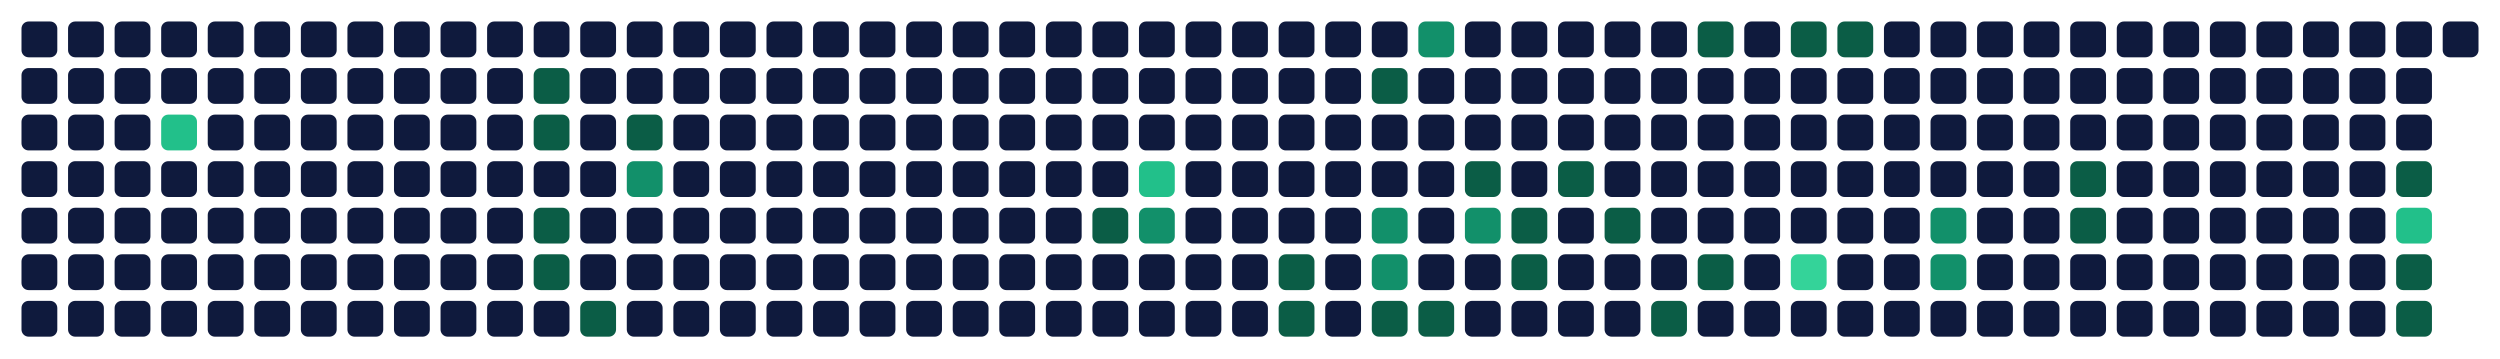
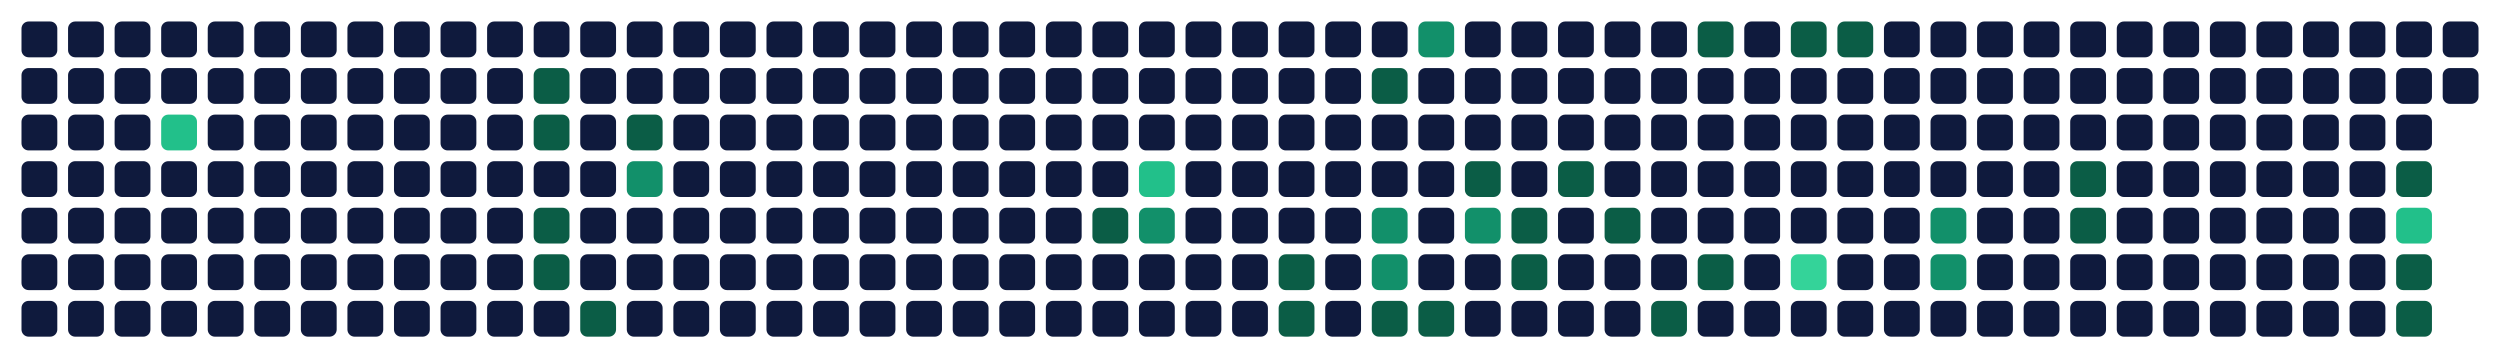
<svg xmlns="http://www.w3.org/2000/svg" viewBox="0 0 698 100" width="698" height="100" role="img" aria-labelledby="t d">
  <rect x="6" y="6" width="10" height="10" rx="2" fill="#0f1a3d" data-date="2025-11-09" data-count="0" data-level="0" />
  <rect x="6" y="19" width="10" height="10" rx="2" fill="#0f1a3d" data-date="2025-11-10" data-count="0" data-level="0" />
  <rect x="6" y="32" width="10" height="10" rx="2" fill="#0f1a3d" data-date="2025-11-11" data-count="0" data-level="0" />
  <rect x="6" y="45" width="10" height="10" rx="2" fill="#0f1a3d" data-date="2025-11-12" data-count="0" data-level="0" />
  <rect x="6" y="58" width="10" height="10" rx="2" fill="#0f1a3d" data-date="2025-11-13" data-count="0" data-level="0" />
  <rect x="6" y="71" width="10" height="10" rx="2" fill="#0f1a3d" data-date="2025-11-14" data-count="0" data-level="0" />
  <rect x="6" y="84" width="10" height="10" rx="2" fill="#0f1a3d" data-date="2025-11-15" data-count="0" data-level="0" />
  <rect x="19" y="6" width="10" height="10" rx="2" fill="#0f1a3d" data-date="2025-11-16" data-count="0" data-level="0" />
  <rect x="19" y="19" width="10" height="10" rx="2" fill="#0f1a3d" data-date="2025-11-17" data-count="0" data-level="0" />
  <rect x="19" y="32" width="10" height="10" rx="2" fill="#0f1a3d" data-date="2025-11-18" data-count="0" data-level="0" />
  <rect x="19" y="45" width="10" height="10" rx="2" fill="#0f1a3d" data-date="2025-11-19" data-count="0" data-level="0" />
  <rect x="19" y="58" width="10" height="10" rx="2" fill="#0f1a3d" data-date="2025-11-20" data-count="0" data-level="0" />
  <rect x="19" y="71" width="10" height="10" rx="2" fill="#0f1a3d" data-date="2025-11-21" data-count="0" data-level="0" />
  <rect x="19" y="84" width="10" height="10" rx="2" fill="#0f1a3d" data-date="2025-11-22" data-count="0" data-level="0" />
  <rect x="32" y="6" width="10" height="10" rx="2" fill="#0f1a3d" data-date="2025-11-23" data-count="0" data-level="0" />
  <rect x="32" y="19" width="10" height="10" rx="2" fill="#0f1a3d" data-date="2025-11-24" data-count="0" data-level="0" />
  <rect x="32" y="32" width="10" height="10" rx="2" fill="#0f1a3d" data-date="2025-11-25" data-count="0" data-level="0" />
  <rect x="32" y="45" width="10" height="10" rx="2" fill="#0f1a3d" data-date="2025-11-26" data-count="0" data-level="0" />
  <rect x="32" y="58" width="10" height="10" rx="2" fill="#0f1a3d" data-date="2025-11-27" data-count="0" data-level="0" />
  <rect x="32" y="71" width="10" height="10" rx="2" fill="#0f1a3d" data-date="2025-11-28" data-count="0" data-level="0" />
  <rect x="32" y="84" width="10" height="10" rx="2" fill="#0f1a3d" data-date="2025-11-29" data-count="0" data-level="0" />
  <rect x="45" y="6" width="10" height="10" rx="2" fill="#0f1a3d" data-date="2025-11-30" data-count="0" data-level="0" />
  <rect x="45" y="19" width="10" height="10" rx="2" fill="#0f1a3d" data-date="2025-12-01" data-count="0" data-level="0" />
  <rect x="45" y="32" width="10" height="10" rx="2" fill="#22c08a" data-date="2025-12-02" data-count="6" data-level="3" />
  <rect x="45" y="45" width="10" height="10" rx="2" fill="#0f1a3d" data-date="2025-12-03" data-count="0" data-level="0" />
  <rect x="45" y="58" width="10" height="10" rx="2" fill="#0f1a3d" data-date="2025-12-04" data-count="0" data-level="0" />
  <rect x="45" y="71" width="10" height="10" rx="2" fill="#0f1a3d" data-date="2025-12-05" data-count="0" data-level="0" />
  <rect x="45" y="84" width="10" height="10" rx="2" fill="#0f1a3d" data-date="2025-12-06" data-count="0" data-level="0" />
  <rect x="58" y="6" width="10" height="10" rx="2" fill="#0f1a3d" data-date="2025-12-07" data-count="0" data-level="0" />
  <rect x="58" y="19" width="10" height="10" rx="2" fill="#0f1a3d" data-date="2025-12-08" data-count="0" data-level="0" />
  <rect x="58" y="32" width="10" height="10" rx="2" fill="#0f1a3d" data-date="2025-12-09" data-count="0" data-level="0" />
  <rect x="58" y="45" width="10" height="10" rx="2" fill="#0f1a3d" data-date="2025-12-10" data-count="0" data-level="0" />
  <rect x="58" y="58" width="10" height="10" rx="2" fill="#0f1a3d" data-date="2025-12-11" data-count="0" data-level="0" />
  <rect x="58" y="71" width="10" height="10" rx="2" fill="#0f1a3d" data-date="2025-12-12" data-count="0" data-level="0" />
  <rect x="58" y="84" width="10" height="10" rx="2" fill="#0f1a3d" data-date="2025-12-13" data-count="0" data-level="0" />
  <rect x="71" y="6" width="10" height="10" rx="2" fill="#0f1a3d" data-date="2025-12-14" data-count="0" data-level="0" />
  <rect x="71" y="19" width="10" height="10" rx="2" fill="#0f1a3d" data-date="2025-12-15" data-count="0" data-level="0" />
  <rect x="71" y="32" width="10" height="10" rx="2" fill="#0f1a3d" data-date="2025-12-16" data-count="0" data-level="0" />
  <rect x="71" y="45" width="10" height="10" rx="2" fill="#0f1a3d" data-date="2025-12-17" data-count="0" data-level="0" />
  <rect x="71" y="58" width="10" height="10" rx="2" fill="#0f1a3d" data-date="2025-12-18" data-count="0" data-level="0" />
  <rect x="71" y="71" width="10" height="10" rx="2" fill="#0f1a3d" data-date="2025-12-19" data-count="0" data-level="0" />
  <rect x="71" y="84" width="10" height="10" rx="2" fill="#0f1a3d" data-date="2025-12-20" data-count="0" data-level="0" />
  <rect x="84" y="6" width="10" height="10" rx="2" fill="#0f1a3d" data-date="2025-12-21" data-count="0" data-level="0" />
  <rect x="84" y="19" width="10" height="10" rx="2" fill="#0f1a3d" data-date="2025-12-22" data-count="0" data-level="0" />
  <rect x="84" y="32" width="10" height="10" rx="2" fill="#0f1a3d" data-date="2025-12-23" data-count="0" data-level="0" />
  <rect x="84" y="45" width="10" height="10" rx="2" fill="#0f1a3d" data-date="2025-12-24" data-count="0" data-level="0" />
  <rect x="84" y="58" width="10" height="10" rx="2" fill="#0f1a3d" data-date="2025-12-25" data-count="0" data-level="0" />
  <rect x="84" y="71" width="10" height="10" rx="2" fill="#0f1a3d" data-date="2025-12-26" data-count="0" data-level="0" />
  <rect x="84" y="84" width="10" height="10" rx="2" fill="#0f1a3d" data-date="2025-12-27" data-count="0" data-level="0" />
  <rect x="97" y="6" width="10" height="10" rx="2" fill="#0f1a3d" data-date="2025-12-28" data-count="0" data-level="0" />
  <rect x="97" y="19" width="10" height="10" rx="2" fill="#0f1a3d" data-date="2025-12-29" data-count="0" data-level="0" />
  <rect x="97" y="32" width="10" height="10" rx="2" fill="#0f1a3d" data-date="2025-12-30" data-count="0" data-level="0" />
  <rect x="97" y="45" width="10" height="10" rx="2" fill="#0f1a3d" data-date="2025-12-31" data-count="0" data-level="0" />
  <rect x="97" y="58" width="10" height="10" rx="2" fill="#0f1a3d" data-date="2026-01-01" data-count="0" data-level="0" />
  <rect x="97" y="71" width="10" height="10" rx="2" fill="#0f1a3d" data-date="2026-01-02" data-count="0" data-level="0" />
  <rect x="97" y="84" width="10" height="10" rx="2" fill="#0f1a3d" data-date="2026-01-03" data-count="0" data-level="0" />
  <rect x="110" y="6" width="10" height="10" rx="2" fill="#0f1a3d" data-date="2026-01-04" data-count="0" data-level="0" />
  <rect x="110" y="19" width="10" height="10" rx="2" fill="#0f1a3d" data-date="2026-01-05" data-count="0" data-level="0" />
  <rect x="110" y="32" width="10" height="10" rx="2" fill="#0f1a3d" data-date="2026-01-06" data-count="0" data-level="0" />
  <rect x="110" y="45" width="10" height="10" rx="2" fill="#0f1a3d" data-date="2026-01-07" data-count="0" data-level="0" />
  <rect x="110" y="58" width="10" height="10" rx="2" fill="#0f1a3d" data-date="2026-01-08" data-count="0" data-level="0" />
  <rect x="110" y="71" width="10" height="10" rx="2" fill="#0f1a3d" data-date="2026-01-09" data-count="0" data-level="0" />
  <rect x="110" y="84" width="10" height="10" rx="2" fill="#0f1a3d" data-date="2026-01-10" data-count="0" data-level="0" />
  <rect x="123" y="6" width="10" height="10" rx="2" fill="#0f1a3d" data-date="2026-01-11" data-count="0" data-level="0" />
  <rect x="123" y="19" width="10" height="10" rx="2" fill="#0f1a3d" data-date="2026-01-12" data-count="0" data-level="0" />
  <rect x="123" y="32" width="10" height="10" rx="2" fill="#0f1a3d" data-date="2026-01-13" data-count="0" data-level="0" />
  <rect x="123" y="45" width="10" height="10" rx="2" fill="#0f1a3d" data-date="2026-01-14" data-count="0" data-level="0" />
  <rect x="123" y="58" width="10" height="10" rx="2" fill="#0f1a3d" data-date="2026-01-15" data-count="0" data-level="0" />
  <rect x="123" y="71" width="10" height="10" rx="2" fill="#0f1a3d" data-date="2026-01-16" data-count="0" data-level="0" />
  <rect x="123" y="84" width="10" height="10" rx="2" fill="#0f1a3d" data-date="2026-01-17" data-count="0" data-level="0" />
  <rect x="136" y="6" width="10" height="10" rx="2" fill="#0f1a3d" data-date="2026-01-18" data-count="0" data-level="0" />
  <rect x="136" y="19" width="10" height="10" rx="2" fill="#0f1a3d" data-date="2026-01-19" data-count="0" data-level="0" />
  <rect x="136" y="32" width="10" height="10" rx="2" fill="#0f1a3d" data-date="2026-01-20" data-count="0" data-level="0" />
  <rect x="136" y="45" width="10" height="10" rx="2" fill="#0f1a3d" data-date="2026-01-21" data-count="0" data-level="0" />
  <rect x="136" y="58" width="10" height="10" rx="2" fill="#0f1a3d" data-date="2026-01-22" data-count="0" data-level="0" />
  <rect x="136" y="71" width="10" height="10" rx="2" fill="#0f1a3d" data-date="2026-01-23" data-count="0" data-level="0" />
  <rect x="136" y="84" width="10" height="10" rx="2" fill="#0f1a3d" data-date="2026-01-24" data-count="0" data-level="0" />
  <rect x="149" y="6" width="10" height="10" rx="2" fill="#0f1a3d" data-date="2026-01-25" data-count="0" data-level="0" />
  <rect x="149" y="19" width="10" height="10" rx="2" fill="#0b5d46" data-date="2026-01-26" data-count="1" data-level="1" />
  <rect x="149" y="32" width="10" height="10" rx="2" fill="#0b5d46" data-date="2026-01-27" data-count="1" data-level="1" />
  <rect x="149" y="45" width="10" height="10" rx="2" fill="#0f1a3d" data-date="2026-01-28" data-count="0" data-level="0" />
  <rect x="149" y="58" width="10" height="10" rx="2" fill="#0b5d46" data-date="2026-01-29" data-count="1" data-level="1" />
  <rect x="149" y="71" width="10" height="10" rx="2" fill="#0b5d46" data-date="2026-01-30" data-count="1" data-level="1" />
  <rect x="149" y="84" width="10" height="10" rx="2" fill="#0f1a3d" data-date="2026-01-31" data-count="0" data-level="0" />
  <rect x="162" y="6" width="10" height="10" rx="2" fill="#0f1a3d" data-date="2026-02-01" data-count="0" data-level="0" />
  <rect x="162" y="19" width="10" height="10" rx="2" fill="#0f1a3d" data-date="2026-02-02" data-count="0" data-level="0" />
  <rect x="162" y="32" width="10" height="10" rx="2" fill="#0f1a3d" data-date="2026-02-03" data-count="0" data-level="0" />
  <rect x="162" y="45" width="10" height="10" rx="2" fill="#0f1a3d" data-date="2026-02-04" data-count="0" data-level="0" />
  <rect x="162" y="58" width="10" height="10" rx="2" fill="#0f1a3d" data-date="2026-02-05" data-count="0" data-level="0" />
  <rect x="162" y="71" width="10" height="10" rx="2" fill="#0f1a3d" data-date="2026-02-06" data-count="0" data-level="0" />
  <rect x="162" y="84" width="10" height="10" rx="2" fill="#0b5d46" data-date="2026-02-07" data-count="1" data-level="1" />
  <rect x="175" y="6" width="10" height="10" rx="2" fill="#0f1a3d" data-date="2026-02-08" data-count="0" data-level="0" />
  <rect x="175" y="19" width="10" height="10" rx="2" fill="#0f1a3d" data-date="2026-02-09" data-count="0" data-level="0" />
  <rect x="175" y="32" width="10" height="10" rx="2" fill="#0b5d46" data-date="2026-02-10" data-count="1" data-level="1" />
  <rect x="175" y="45" width="10" height="10" rx="2" fill="#12906a" data-date="2026-02-11" data-count="3" data-level="2" />
  <rect x="175" y="58" width="10" height="10" rx="2" fill="#0f1a3d" data-date="2026-02-12" data-count="0" data-level="0" />
  <rect x="175" y="71" width="10" height="10" rx="2" fill="#0f1a3d" data-date="2026-02-13" data-count="0" data-level="0" />
  <rect x="175" y="84" width="10" height="10" rx="2" fill="#0f1a3d" data-date="2026-02-14" data-count="0" data-level="0" />
  <rect x="188" y="6" width="10" height="10" rx="2" fill="#0f1a3d" data-date="2026-02-15" data-count="0" data-level="0" />
  <rect x="188" y="19" width="10" height="10" rx="2" fill="#0f1a3d" data-date="2026-02-16" data-count="0" data-level="0" />
  <rect x="188" y="32" width="10" height="10" rx="2" fill="#0f1a3d" data-date="2026-02-17" data-count="0" data-level="0" />
  <rect x="188" y="45" width="10" height="10" rx="2" fill="#0f1a3d" data-date="2026-02-18" data-count="0" data-level="0" />
  <rect x="188" y="58" width="10" height="10" rx="2" fill="#0f1a3d" data-date="2026-02-19" data-count="0" data-level="0" />
  <rect x="188" y="71" width="10" height="10" rx="2" fill="#0f1a3d" data-date="2026-02-20" data-count="0" data-level="0" />
  <rect x="188" y="84" width="10" height="10" rx="2" fill="#0f1a3d" data-date="2026-02-21" data-count="0" data-level="0" />
  <rect x="201" y="6" width="10" height="10" rx="2" fill="#0f1a3d" data-date="2026-02-22" data-count="0" data-level="0" />
  <rect x="201" y="19" width="10" height="10" rx="2" fill="#0f1a3d" data-date="2026-02-23" data-count="0" data-level="0" />
  <rect x="201" y="32" width="10" height="10" rx="2" fill="#0f1a3d" data-date="2026-02-24" data-count="0" data-level="0" />
  <rect x="201" y="45" width="10" height="10" rx="2" fill="#0f1a3d" data-date="2026-02-25" data-count="0" data-level="0" />
  <rect x="201" y="58" width="10" height="10" rx="2" fill="#0f1a3d" data-date="2026-02-26" data-count="0" data-level="0" />
  <rect x="201" y="71" width="10" height="10" rx="2" fill="#0f1a3d" data-date="2026-02-27" data-count="0" data-level="0" />
  <rect x="201" y="84" width="10" height="10" rx="2" fill="#0f1a3d" data-date="2026-02-28" data-count="0" data-level="0" />
  <rect x="214" y="6" width="10" height="10" rx="2" fill="#0f1a3d" data-date="2026-03-01" data-count="0" data-level="0" />
  <rect x="214" y="19" width="10" height="10" rx="2" fill="#0f1a3d" data-date="2026-03-02" data-count="0" data-level="0" />
  <rect x="214" y="32" width="10" height="10" rx="2" fill="#0f1a3d" data-date="2026-03-03" data-count="0" data-level="0" />
  <rect x="214" y="45" width="10" height="10" rx="2" fill="#0f1a3d" data-date="2026-03-04" data-count="0" data-level="0" />
  <rect x="214" y="58" width="10" height="10" rx="2" fill="#0f1a3d" data-date="2026-03-05" data-count="0" data-level="0" />
  <rect x="214" y="71" width="10" height="10" rx="2" fill="#0f1a3d" data-date="2026-03-06" data-count="0" data-level="0" />
  <rect x="214" y="84" width="10" height="10" rx="2" fill="#0f1a3d" data-date="2026-03-07" data-count="0" data-level="0" />
  <rect x="227" y="6" width="10" height="10" rx="2" fill="#0f1a3d" data-date="2026-03-08" data-count="0" data-level="0" />
  <rect x="227" y="19" width="10" height="10" rx="2" fill="#0f1a3d" data-date="2026-03-09" data-count="0" data-level="0" />
  <rect x="227" y="32" width="10" height="10" rx="2" fill="#0f1a3d" data-date="2026-03-10" data-count="0" data-level="0" />
  <rect x="227" y="45" width="10" height="10" rx="2" fill="#0f1a3d" data-date="2026-03-11" data-count="0" data-level="0" />
  <rect x="227" y="58" width="10" height="10" rx="2" fill="#0f1a3d" data-date="2026-03-12" data-count="0" data-level="0" />
  <rect x="227" y="71" width="10" height="10" rx="2" fill="#0f1a3d" data-date="2026-03-13" data-count="0" data-level="0" />
  <rect x="227" y="84" width="10" height="10" rx="2" fill="#0f1a3d" data-date="2026-03-14" data-count="0" data-level="0" />
  <rect x="240" y="6" width="10" height="10" rx="2" fill="#0f1a3d" data-date="2026-03-15" data-count="0" data-level="0" />
  <rect x="240" y="19" width="10" height="10" rx="2" fill="#0f1a3d" data-date="2026-03-16" data-count="0" data-level="0" />
  <rect x="240" y="32" width="10" height="10" rx="2" fill="#0f1a3d" data-date="2026-03-17" data-count="0" data-level="0" />
  <rect x="240" y="45" width="10" height="10" rx="2" fill="#0f1a3d" data-date="2026-03-18" data-count="0" data-level="0" />
  <rect x="240" y="58" width="10" height="10" rx="2" fill="#0f1a3d" data-date="2026-03-19" data-count="0" data-level="0" />
  <rect x="240" y="71" width="10" height="10" rx="2" fill="#0f1a3d" data-date="2026-03-20" data-count="0" data-level="0" />
  <rect x="240" y="84" width="10" height="10" rx="2" fill="#0f1a3d" data-date="2026-03-21" data-count="0" data-level="0" />
  <rect x="253" y="6" width="10" height="10" rx="2" fill="#0f1a3d" data-date="2026-03-22" data-count="0" data-level="0" />
  <rect x="253" y="19" width="10" height="10" rx="2" fill="#0f1a3d" data-date="2026-03-23" data-count="0" data-level="0" />
  <rect x="253" y="32" width="10" height="10" rx="2" fill="#0f1a3d" data-date="2026-03-24" data-count="0" data-level="0" />
  <rect x="253" y="45" width="10" height="10" rx="2" fill="#0f1a3d" data-date="2026-03-25" data-count="0" data-level="0" />
  <rect x="253" y="58" width="10" height="10" rx="2" fill="#0f1a3d" data-date="2026-03-26" data-count="0" data-level="0" />
  <rect x="253" y="71" width="10" height="10" rx="2" fill="#0f1a3d" data-date="2026-03-27" data-count="0" data-level="0" />
  <rect x="253" y="84" width="10" height="10" rx="2" fill="#0f1a3d" data-date="2026-03-28" data-count="0" data-level="0" />
  <rect x="266" y="6" width="10" height="10" rx="2" fill="#0f1a3d" data-date="2026-03-29" data-count="0" data-level="0" />
  <rect x="266" y="19" width="10" height="10" rx="2" fill="#0f1a3d" data-date="2026-03-30" data-count="0" data-level="0" />
  <rect x="266" y="32" width="10" height="10" rx="2" fill="#0f1a3d" data-date="2026-03-31" data-count="0" data-level="0" />
  <rect x="266" y="45" width="10" height="10" rx="2" fill="#0f1a3d" data-date="2026-04-01" data-count="0" data-level="0" />
  <rect x="266" y="58" width="10" height="10" rx="2" fill="#0f1a3d" data-date="2026-04-02" data-count="0" data-level="0" />
  <rect x="266" y="71" width="10" height="10" rx="2" fill="#0f1a3d" data-date="2026-04-03" data-count="0" data-level="0" />
  <rect x="266" y="84" width="10" height="10" rx="2" fill="#0f1a3d" data-date="2026-04-04" data-count="0" data-level="0" />
  <rect x="279" y="6" width="10" height="10" rx="2" fill="#0f1a3d" data-date="2026-04-05" data-count="0" data-level="0" />
  <rect x="279" y="19" width="10" height="10" rx="2" fill="#0f1a3d" data-date="2026-04-06" data-count="0" data-level="0" />
  <rect x="279" y="32" width="10" height="10" rx="2" fill="#0f1a3d" data-date="2026-04-07" data-count="0" data-level="0" />
  <rect x="279" y="45" width="10" height="10" rx="2" fill="#0f1a3d" data-date="2026-04-08" data-count="0" data-level="0" />
  <rect x="279" y="58" width="10" height="10" rx="2" fill="#0f1a3d" data-date="2026-04-09" data-count="0" data-level="0" />
  <rect x="279" y="71" width="10" height="10" rx="2" fill="#0f1a3d" data-date="2026-04-10" data-count="0" data-level="0" />
  <rect x="279" y="84" width="10" height="10" rx="2" fill="#0f1a3d" data-date="2026-04-11" data-count="0" data-level="0" />
  <rect x="292" y="6" width="10" height="10" rx="2" fill="#0f1a3d" data-date="2026-04-12" data-count="0" data-level="0" />
  <rect x="292" y="19" width="10" height="10" rx="2" fill="#0f1a3d" data-date="2026-04-13" data-count="0" data-level="0" />
  <rect x="292" y="32" width="10" height="10" rx="2" fill="#0f1a3d" data-date="2026-04-14" data-count="0" data-level="0" />
  <rect x="292" y="45" width="10" height="10" rx="2" fill="#0f1a3d" data-date="2026-04-15" data-count="0" data-level="0" />
  <rect x="292" y="58" width="10" height="10" rx="2" fill="#0f1a3d" data-date="2026-04-16" data-count="0" data-level="0" />
  <rect x="292" y="71" width="10" height="10" rx="2" fill="#0f1a3d" data-date="2026-04-17" data-count="0" data-level="0" />
  <rect x="292" y="84" width="10" height="10" rx="2" fill="#0f1a3d" data-date="2026-04-18" data-count="0" data-level="0" />
  <rect x="305" y="6" width="10" height="10" rx="2" fill="#0f1a3d" data-date="2026-04-19" data-count="0" data-level="0" />
  <rect x="305" y="19" width="10" height="10" rx="2" fill="#0f1a3d" data-date="2026-04-20" data-count="0" data-level="0" />
  <rect x="305" y="32" width="10" height="10" rx="2" fill="#0f1a3d" data-date="2026-04-21" data-count="0" data-level="0" />
  <rect x="305" y="45" width="10" height="10" rx="2" fill="#0f1a3d" data-date="2026-04-22" data-count="0" data-level="0" />
  <rect x="305" y="58" width="10" height="10" rx="2" fill="#0b5d46" data-date="2026-04-23" data-count="2" data-level="1" />
  <rect x="305" y="71" width="10" height="10" rx="2" fill="#0f1a3d" data-date="2026-04-24" data-count="0" data-level="0" />
  <rect x="305" y="84" width="10" height="10" rx="2" fill="#0f1a3d" data-date="2026-04-25" data-count="0" data-level="0" />
  <rect x="318" y="6" width="10" height="10" rx="2" fill="#0f1a3d" data-date="2026-04-26" data-count="0" data-level="0" />
  <rect x="318" y="19" width="10" height="10" rx="2" fill="#0f1a3d" data-date="2026-04-27" data-count="0" data-level="0" />
  <rect x="318" y="32" width="10" height="10" rx="2" fill="#0f1a3d" data-date="2026-04-28" data-count="0" data-level="0" />
  <rect x="318" y="45" width="10" height="10" rx="2" fill="#22c08a" data-date="2026-04-29" data-count="8" data-level="3" />
  <rect x="318" y="58" width="10" height="10" rx="2" fill="#12906a" data-date="2026-04-30" data-count="3" data-level="2" />
  <rect x="318" y="71" width="10" height="10" rx="2" fill="#0f1a3d" data-date="2026-05-01" data-count="0" data-level="0" />
  <rect x="318" y="84" width="10" height="10" rx="2" fill="#0f1a3d" data-date="2026-05-02" data-count="0" data-level="0" />
  <rect x="331" y="6" width="10" height="10" rx="2" fill="#0f1a3d" data-date="2026-05-03" data-count="0" data-level="0" />
  <rect x="331" y="19" width="10" height="10" rx="2" fill="#0f1a3d" data-date="2026-05-04" data-count="0" data-level="0" />
  <rect x="331" y="32" width="10" height="10" rx="2" fill="#0f1a3d" data-date="2026-05-05" data-count="0" data-level="0" />
  <rect x="331" y="45" width="10" height="10" rx="2" fill="#0f1a3d" data-date="2026-05-06" data-count="0" data-level="0" />
  <rect x="331" y="58" width="10" height="10" rx="2" fill="#0f1a3d" data-date="2026-05-07" data-count="0" data-level="0" />
  <rect x="331" y="71" width="10" height="10" rx="2" fill="#0f1a3d" data-date="2026-05-08" data-count="0" data-level="0" />
  <rect x="331" y="84" width="10" height="10" rx="2" fill="#0f1a3d" data-date="2026-05-09" data-count="0" data-level="0" />
  <rect x="344" y="6" width="10" height="10" rx="2" fill="#0f1a3d" data-date="2026-05-10" data-count="0" data-level="0" />
  <rect x="344" y="19" width="10" height="10" rx="2" fill="#0f1a3d" data-date="2026-05-11" data-count="0" data-level="0" />
  <rect x="344" y="32" width="10" height="10" rx="2" fill="#0f1a3d" data-date="2026-05-12" data-count="0" data-level="0" />
  <rect x="344" y="45" width="10" height="10" rx="2" fill="#0f1a3d" data-date="2026-05-13" data-count="0" data-level="0" />
  <rect x="344" y="58" width="10" height="10" rx="2" fill="#0f1a3d" data-date="2026-05-14" data-count="0" data-level="0" />
  <rect x="344" y="71" width="10" height="10" rx="2" fill="#0f1a3d" data-date="2026-05-15" data-count="0" data-level="0" />
  <rect x="344" y="84" width="10" height="10" rx="2" fill="#0f1a3d" data-date="2026-05-16" data-count="0" data-level="0" />
  <rect x="357" y="6" width="10" height="10" rx="2" fill="#0f1a3d" data-date="2026-05-17" data-count="0" data-level="0" />
  <rect x="357" y="19" width="10" height="10" rx="2" fill="#0f1a3d" data-date="2026-05-18" data-count="0" data-level="0" />
  <rect x="357" y="32" width="10" height="10" rx="2" fill="#0f1a3d" data-date="2026-05-19" data-count="0" data-level="0" />
  <rect x="357" y="45" width="10" height="10" rx="2" fill="#0f1a3d" data-date="2026-05-20" data-count="0" data-level="0" />
  <rect x="357" y="58" width="10" height="10" rx="2" fill="#0f1a3d" data-date="2026-05-21" data-count="0" data-level="0" />
  <rect x="357" y="71" width="10" height="10" rx="2" fill="#0b5d46" data-date="2026-05-22" data-count="2" data-level="1" />
  <rect x="357" y="84" width="10" height="10" rx="2" fill="#0b5d46" data-date="2026-05-23" data-count="1" data-level="1" />
  <rect x="370" y="6" width="10" height="10" rx="2" fill="#0f1a3d" data-date="2026-05-24" data-count="0" data-level="0" />
  <rect x="370" y="19" width="10" height="10" rx="2" fill="#0f1a3d" data-date="2026-05-25" data-count="0" data-level="0" />
  <rect x="370" y="32" width="10" height="10" rx="2" fill="#0f1a3d" data-date="2026-05-26" data-count="0" data-level="0" />
  <rect x="370" y="45" width="10" height="10" rx="2" fill="#0f1a3d" data-date="2026-05-27" data-count="0" data-level="0" />
  <rect x="370" y="58" width="10" height="10" rx="2" fill="#0f1a3d" data-date="2026-05-28" data-count="0" data-level="0" />
  <rect x="370" y="71" width="10" height="10" rx="2" fill="#0f1a3d" data-date="2026-05-29" data-count="0" data-level="0" />
  <rect x="370" y="84" width="10" height="10" rx="2" fill="#0f1a3d" data-date="2026-05-30" data-count="0" data-level="0" />
  <rect x="383" y="6" width="10" height="10" rx="2" fill="#0f1a3d" data-date="2026-05-31" data-count="0" data-level="0" />
  <rect x="383" y="19" width="10" height="10" rx="2" fill="#0b5d46" data-date="2026-06-01" data-count="2" data-level="1" />
  <rect x="383" y="32" width="10" height="10" rx="2" fill="#0f1a3d" data-date="2026-06-02" data-count="0" data-level="0" />
  <rect x="383" y="45" width="10" height="10" rx="2" fill="#0f1a3d" data-date="2026-06-03" data-count="0" data-level="0" />
  <rect x="383" y="58" width="10" height="10" rx="2" fill="#12906a" data-date="2026-06-04" data-count="3" data-level="2" />
  <rect x="383" y="71" width="10" height="10" rx="2" fill="#12906a" data-date="2026-06-05" data-count="5" data-level="2" />
  <rect x="383" y="84" width="10" height="10" rx="2" fill="#0b5d46" data-date="2026-06-06" data-count="2" data-level="1" />
  <rect x="396" y="6" width="10" height="10" rx="2" fill="#12906a" data-date="2026-06-07" data-count="3" data-level="2" />
  <rect x="396" y="19" width="10" height="10" rx="2" fill="#0f1a3d" data-date="2026-06-08" data-count="0" data-level="0" />
  <rect x="396" y="32" width="10" height="10" rx="2" fill="#0f1a3d" data-date="2026-06-09" data-count="0" data-level="0" />
  <rect x="396" y="45" width="10" height="10" rx="2" fill="#0f1a3d" data-date="2026-06-10" data-count="0" data-level="0" />
  <rect x="396" y="58" width="10" height="10" rx="2" fill="#0f1a3d" data-date="2026-06-11" data-count="0" data-level="0" />
  <rect x="396" y="71" width="10" height="10" rx="2" fill="#0f1a3d" data-date="2026-06-12" data-count="0" data-level="0" />
  <rect x="396" y="84" width="10" height="10" rx="2" fill="#0b5d46" data-date="2026-06-13" data-count="2" data-level="1" />
  <rect x="409" y="6" width="10" height="10" rx="2" fill="#0f1a3d" data-date="2026-06-14" data-count="0" data-level="0" />
  <rect x="409" y="19" width="10" height="10" rx="2" fill="#0f1a3d" data-date="2026-06-15" data-count="0" data-level="0" />
  <rect x="409" y="32" width="10" height="10" rx="2" fill="#0f1a3d" data-date="2026-06-16" data-count="0" data-level="0" />
  <rect x="409" y="45" width="10" height="10" rx="2" fill="#0b5d46" data-date="2026-06-17" data-count="2" data-level="1" />
  <rect x="409" y="58" width="10" height="10" rx="2" fill="#12906a" data-date="2026-06-18" data-count="3" data-level="2" />
  <rect x="409" y="71" width="10" height="10" rx="2" fill="#0f1a3d" data-date="2026-06-19" data-count="0" data-level="0" />
  <rect x="409" y="84" width="10" height="10" rx="2" fill="#0f1a3d" data-date="2026-06-20" data-count="0" data-level="0" />
  <rect x="422" y="6" width="10" height="10" rx="2" fill="#0f1a3d" data-date="2026-06-21" data-count="0" data-level="0" />
  <rect x="422" y="19" width="10" height="10" rx="2" fill="#0f1a3d" data-date="2026-06-22" data-count="0" data-level="0" />
  <rect x="422" y="32" width="10" height="10" rx="2" fill="#0f1a3d" data-date="2026-06-23" data-count="0" data-level="0" />
  <rect x="422" y="45" width="10" height="10" rx="2" fill="#0f1a3d" data-date="2026-06-24" data-count="0" data-level="0" />
  <rect x="422" y="58" width="10" height="10" rx="2" fill="#0b5d46" data-date="2026-06-25" data-count="2" data-level="1" />
  <rect x="422" y="71" width="10" height="10" rx="2" fill="#0b5d46" data-date="2026-06-26" data-count="2" data-level="1" />
  <rect x="422" y="84" width="10" height="10" rx="2" fill="#0f1a3d" data-date="2026-06-27" data-count="0" data-level="0" />
  <rect x="435" y="6" width="10" height="10" rx="2" fill="#0f1a3d" data-date="2026-06-28" data-count="0" data-level="0" />
  <rect x="435" y="19" width="10" height="10" rx="2" fill="#0f1a3d" data-date="2026-06-29" data-count="0" data-level="0" />
  <rect x="435" y="32" width="10" height="10" rx="2" fill="#0f1a3d" data-date="2026-06-30" data-count="0" data-level="0" />
  <rect x="435" y="45" width="10" height="10" rx="2" fill="#0b5d46" data-date="2026-07-01" data-count="1" data-level="1" />
  <rect x="435" y="58" width="10" height="10" rx="2" fill="#0f1a3d" data-date="2026-07-02" data-count="0" data-level="0" />
  <rect x="435" y="71" width="10" height="10" rx="2" fill="#0f1a3d" data-date="2026-07-03" data-count="0" data-level="0" />
  <rect x="435" y="84" width="10" height="10" rx="2" fill="#0f1a3d" data-date="2026-07-04" data-count="0" data-level="0" />
  <rect x="448" y="6" width="10" height="10" rx="2" fill="#0f1a3d" data-date="2026-07-05" data-count="0" data-level="0" />
  <rect x="448" y="19" width="10" height="10" rx="2" fill="#0f1a3d" data-date="2026-07-06" data-count="0" data-level="0" />
  <rect x="448" y="32" width="10" height="10" rx="2" fill="#0f1a3d" data-date="2026-07-07" data-count="0" data-level="0" />
  <rect x="448" y="45" width="10" height="10" rx="2" fill="#0f1a3d" data-date="2026-07-08" data-count="0" data-level="0" />
  <rect x="448" y="58" width="10" height="10" rx="2" fill="#0b5d46" data-date="2026-07-09" data-count="1" data-level="1" />
  <rect x="448" y="71" width="10" height="10" rx="2" fill="#0f1a3d" data-date="2026-07-10" data-count="0" data-level="0" />
  <rect x="448" y="84" width="10" height="10" rx="2" fill="#0f1a3d" data-date="2026-07-11" data-count="0" data-level="0" />
  <rect x="461" y="6" width="10" height="10" rx="2" fill="#0f1a3d" data-date="2026-07-12" data-count="0" data-level="0" />
  <rect x="461" y="19" width="10" height="10" rx="2" fill="#0f1a3d" data-date="2026-07-13" data-count="0" data-level="0" />
  <rect x="461" y="32" width="10" height="10" rx="2" fill="#0f1a3d" data-date="2026-07-14" data-count="0" data-level="0" />
  <rect x="461" y="45" width="10" height="10" rx="2" fill="#0f1a3d" data-date="2026-07-15" data-count="0" data-level="0" />
  <rect x="461" y="58" width="10" height="10" rx="2" fill="#0f1a3d" data-date="2026-07-16" data-count="0" data-level="0" />
  <rect x="461" y="71" width="10" height="10" rx="2" fill="#0f1a3d" data-date="2026-07-17" data-count="0" data-level="0" />
  <rect x="461" y="84" width="10" height="10" rx="2" fill="#0b5d46" data-date="2026-07-18" data-count="1" data-level="1" />
  <rect x="474" y="6" width="10" height="10" rx="2" fill="#0b5d46" data-date="2026-07-19" data-count="2" data-level="1" />
  <rect x="474" y="19" width="10" height="10" rx="2" fill="#0f1a3d" data-date="2026-07-20" data-count="0" data-level="0" />
  <rect x="474" y="32" width="10" height="10" rx="2" fill="#0f1a3d" data-date="2026-07-21" data-count="0" data-level="0" />
  <rect x="474" y="45" width="10" height="10" rx="2" fill="#0f1a3d" data-date="2026-07-22" data-count="0" data-level="0" />
  <rect x="474" y="58" width="10" height="10" rx="2" fill="#0f1a3d" data-date="2026-07-23" data-count="0" data-level="0" />
  <rect x="474" y="71" width="10" height="10" rx="2" fill="#0b5d46" data-date="2026-07-24" data-count="1" data-level="1" />
  <rect x="474" y="84" width="10" height="10" rx="2" fill="#0f1a3d" data-date="2026-07-25" data-count="0" data-level="0" />
  <rect x="487" y="6" width="10" height="10" rx="2" fill="#0f1a3d" data-date="2026-07-26" data-count="0" data-level="0" />
  <rect x="487" y="19" width="10" height="10" rx="2" fill="#0f1a3d" data-date="2026-07-27" data-count="0" data-level="0" />
  <rect x="487" y="32" width="10" height="10" rx="2" fill="#0f1a3d" data-date="2026-07-28" data-count="0" data-level="0" />
  <rect x="487" y="45" width="10" height="10" rx="2" fill="#0f1a3d" data-date="2026-07-29" data-count="0" data-level="0" />
  <rect x="487" y="58" width="10" height="10" rx="2" fill="#0f1a3d" data-date="2026-07-30" data-count="0" data-level="0" />
  <rect x="487" y="71" width="10" height="10" rx="2" fill="#0f1a3d" data-date="2026-07-31" data-count="0" data-level="0" />
  <rect x="487" y="84" width="10" height="10" rx="2" fill="#0f1a3d" data-date="2026-08-01" data-count="0" data-level="0" />
  <rect x="500" y="6" width="10" height="10" rx="2" fill="#0b5d46" data-date="2026-08-02" data-count="1" data-level="1" />
  <rect x="500" y="19" width="10" height="10" rx="2" fill="#0f1a3d" data-date="2026-08-03" data-count="0" data-level="0" />
  <rect x="500" y="32" width="10" height="10" rx="2" fill="#0f1a3d" data-date="2026-08-04" data-count="0" data-level="0" />
  <rect x="500" y="45" width="10" height="10" rx="2" fill="#0f1a3d" data-date="2026-08-05" data-count="0" data-level="0" />
  <rect x="500" y="58" width="10" height="10" rx="2" fill="#0f1a3d" data-date="2026-08-06" data-count="0" data-level="0" />
  <rect x="500" y="71" width="10" height="10" rx="2" fill="#34d399" data-date="2026-08-07" data-count="11" data-level="4" />
  <rect x="500" y="84" width="10" height="10" rx="2" fill="#0f1a3d" data-date="2026-08-08" data-count="0" data-level="0" />
  <rect x="513" y="6" width="10" height="10" rx="2" fill="#0b5d46" data-date="2026-08-09" data-count="1" data-level="1" />
  <rect x="513" y="19" width="10" height="10" rx="2" fill="#0f1a3d" data-date="2026-08-10" data-count="0" data-level="0" />
  <rect x="513" y="32" width="10" height="10" rx="2" fill="#0f1a3d" data-date="2026-08-11" data-count="0" data-level="0" />
  <rect x="513" y="45" width="10" height="10" rx="2" fill="#0f1a3d" data-date="2026-08-12" data-count="0" data-level="0" />
  <rect x="513" y="58" width="10" height="10" rx="2" fill="#0f1a3d" data-date="2026-08-13" data-count="0" data-level="0" />
  <rect x="513" y="71" width="10" height="10" rx="2" fill="#0f1a3d" data-date="2026-08-14" data-count="0" data-level="0" />
  <rect x="513" y="84" width="10" height="10" rx="2" fill="#0f1a3d" data-date="2026-08-15" data-count="0" data-level="0" />
  <rect x="526" y="6" width="10" height="10" rx="2" fill="#0f1a3d" data-date="2026-08-16" data-count="0" data-level="0" />
  <rect x="526" y="19" width="10" height="10" rx="2" fill="#0f1a3d" data-date="2026-08-17" data-count="0" data-level="0" />
  <rect x="526" y="32" width="10" height="10" rx="2" fill="#0f1a3d" data-date="2026-08-18" data-count="0" data-level="0" />
  <rect x="526" y="45" width="10" height="10" rx="2" fill="#0f1a3d" data-date="2026-08-19" data-count="0" data-level="0" />
  <rect x="526" y="58" width="10" height="10" rx="2" fill="#0f1a3d" data-date="2026-08-20" data-count="0" data-level="0" />
  <rect x="526" y="71" width="10" height="10" rx="2" fill="#0f1a3d" data-date="2026-08-21" data-count="0" data-level="0" />
  <rect x="526" y="84" width="10" height="10" rx="2" fill="#0f1a3d" data-date="2026-08-22" data-count="0" data-level="0" />
  <rect x="539" y="6" width="10" height="10" rx="2" fill="#0f1a3d" data-date="2026-08-23" data-count="0" data-level="0" />
  <rect x="539" y="19" width="10" height="10" rx="2" fill="#0f1a3d" data-date="2026-08-24" data-count="0" data-level="0" />
  <rect x="539" y="32" width="10" height="10" rx="2" fill="#0f1a3d" data-date="2026-08-25" data-count="0" data-level="0" />
  <rect x="539" y="45" width="10" height="10" rx="2" fill="#0f1a3d" data-date="2026-08-26" data-count="0" data-level="0" />
  <rect x="539" y="58" width="10" height="10" rx="2" fill="#12906a" data-date="2026-08-27" data-count="3" data-level="2" />
  <rect x="539" y="71" width="10" height="10" rx="2" fill="#12906a" data-date="2026-08-28" data-count="3" data-level="2" />
  <rect x="539" y="84" width="10" height="10" rx="2" fill="#0f1a3d" data-date="2026-08-29" data-count="0" data-level="0" />
  <rect x="552" y="6" width="10" height="10" rx="2" fill="#0f1a3d" data-date="2026-08-30" data-count="0" data-level="0" />
  <rect x="552" y="19" width="10" height="10" rx="2" fill="#0f1a3d" data-date="2026-08-31" data-count="0" data-level="0" />
  <rect x="552" y="32" width="10" height="10" rx="2" fill="#0f1a3d" data-date="2026-09-01" data-count="0" data-level="0" />
  <rect x="552" y="45" width="10" height="10" rx="2" fill="#0f1a3d" data-date="2026-09-02" data-count="0" data-level="0" />
  <rect x="552" y="58" width="10" height="10" rx="2" fill="#0f1a3d" data-date="2026-09-03" data-count="0" data-level="0" />
  <rect x="552" y="71" width="10" height="10" rx="2" fill="#0f1a3d" data-date="2026-09-04" data-count="0" data-level="0" />
  <rect x="552" y="84" width="10" height="10" rx="2" fill="#0f1a3d" data-date="2026-09-05" data-count="0" data-level="0" />
  <rect x="565" y="6" width="10" height="10" rx="2" fill="#0f1a3d" data-date="2026-09-06" data-count="0" data-level="0" />
  <rect x="565" y="19" width="10" height="10" rx="2" fill="#0f1a3d" data-date="2026-09-07" data-count="0" data-level="0" />
  <rect x="565" y="32" width="10" height="10" rx="2" fill="#0f1a3d" data-date="2026-09-08" data-count="0" data-level="0" />
  <rect x="565" y="45" width="10" height="10" rx="2" fill="#0f1a3d" data-date="2026-09-09" data-count="0" data-level="0" />
  <rect x="565" y="58" width="10" height="10" rx="2" fill="#0f1a3d" data-date="2026-09-10" data-count="0" data-level="0" />
  <rect x="565" y="71" width="10" height="10" rx="2" fill="#0f1a3d" data-date="2026-09-11" data-count="0" data-level="0" />
  <rect x="565" y="84" width="10" height="10" rx="2" fill="#0f1a3d" data-date="2026-09-12" data-count="0" data-level="0" />
  <rect x="578" y="6" width="10" height="10" rx="2" fill="#0f1a3d" data-date="2026-09-13" data-count="0" data-level="0" />
  <rect x="578" y="19" width="10" height="10" rx="2" fill="#0f1a3d" data-date="2026-09-14" data-count="0" data-level="0" />
  <rect x="578" y="32" width="10" height="10" rx="2" fill="#0f1a3d" data-date="2026-09-15" data-count="0" data-level="0" />
  <rect x="578" y="45" width="10" height="10" rx="2" fill="#0b5d46" data-date="2026-09-16" data-count="1" data-level="1" />
  <rect x="578" y="58" width="10" height="10" rx="2" fill="#0b5d46" data-date="2026-09-17" data-count="1" data-level="1" />
  <rect x="578" y="71" width="10" height="10" rx="2" fill="#0f1a3d" data-date="2026-09-18" data-count="0" data-level="0" />
  <rect x="578" y="84" width="10" height="10" rx="2" fill="#0f1a3d" data-date="2026-09-19" data-count="0" data-level="0" />
  <rect x="591" y="6" width="10" height="10" rx="2" fill="#0f1a3d" data-date="2026-09-20" data-count="0" data-level="0" />
  <rect x="591" y="19" width="10" height="10" rx="2" fill="#0f1a3d" data-date="2026-09-21" data-count="0" data-level="0" />
  <rect x="591" y="32" width="10" height="10" rx="2" fill="#0f1a3d" data-date="2026-09-22" data-count="0" data-level="0" />
  <rect x="591" y="45" width="10" height="10" rx="2" fill="#0f1a3d" data-date="2026-09-23" data-count="0" data-level="0" />
  <rect x="591" y="58" width="10" height="10" rx="2" fill="#0f1a3d" data-date="2026-09-24" data-count="0" data-level="0" />
  <rect x="591" y="71" width="10" height="10" rx="2" fill="#0f1a3d" data-date="2026-09-25" data-count="0" data-level="0" />
  <rect x="591" y="84" width="10" height="10" rx="2" fill="#0f1a3d" data-date="2026-09-26" data-count="0" data-level="0" />
  <rect x="604" y="6" width="10" height="10" rx="2" fill="#0f1a3d" data-date="2026-09-27" data-count="0" data-level="0" />
  <rect x="604" y="19" width="10" height="10" rx="2" fill="#0f1a3d" data-date="2026-09-28" data-count="0" data-level="0" />
  <rect x="604" y="32" width="10" height="10" rx="2" fill="#0f1a3d" data-date="2026-09-29" data-count="0" data-level="0" />
  <rect x="604" y="45" width="10" height="10" rx="2" fill="#0f1a3d" data-date="2026-09-30" data-count="0" data-level="0" />
  <rect x="604" y="58" width="10" height="10" rx="2" fill="#0f1a3d" data-date="2026-10-01" data-count="0" data-level="0" />
  <rect x="604" y="71" width="10" height="10" rx="2" fill="#0f1a3d" data-date="2026-10-02" data-count="0" data-level="0" />
  <rect x="604" y="84" width="10" height="10" rx="2" fill="#0f1a3d" data-date="2026-10-03" data-count="0" data-level="0" />
  <rect x="617" y="6" width="10" height="10" rx="2" fill="#0f1a3d" data-date="2026-10-04" data-count="0" data-level="0" />
  <rect x="617" y="19" width="10" height="10" rx="2" fill="#0f1a3d" data-date="2026-10-05" data-count="0" data-level="0" />
  <rect x="617" y="32" width="10" height="10" rx="2" fill="#0f1a3d" data-date="2026-10-06" data-count="0" data-level="0" />
  <rect x="617" y="45" width="10" height="10" rx="2" fill="#0f1a3d" data-date="2026-10-07" data-count="0" data-level="0" />
  <rect x="617" y="58" width="10" height="10" rx="2" fill="#0f1a3d" data-date="2026-10-08" data-count="0" data-level="0" />
  <rect x="617" y="71" width="10" height="10" rx="2" fill="#0f1a3d" data-date="2026-10-09" data-count="0" data-level="0" />
  <rect x="617" y="84" width="10" height="10" rx="2" fill="#0f1a3d" data-date="2026-10-10" data-count="0" data-level="0" />
  <rect x="630" y="6" width="10" height="10" rx="2" fill="#0f1a3d" data-date="2026-10-11" data-count="0" data-level="0" />
  <rect x="630" y="19" width="10" height="10" rx="2" fill="#0f1a3d" data-date="2026-10-12" data-count="0" data-level="0" />
  <rect x="630" y="32" width="10" height="10" rx="2" fill="#0f1a3d" data-date="2026-10-13" data-count="0" data-level="0" />
  <rect x="630" y="45" width="10" height="10" rx="2" fill="#0f1a3d" data-date="2026-10-14" data-count="0" data-level="0" />
  <rect x="630" y="58" width="10" height="10" rx="2" fill="#0f1a3d" data-date="2026-10-15" data-count="0" data-level="0" />
  <rect x="630" y="71" width="10" height="10" rx="2" fill="#0f1a3d" data-date="2026-10-16" data-count="0" data-level="0" />
  <rect x="630" y="84" width="10" height="10" rx="2" fill="#0f1a3d" data-date="2026-10-17" data-count="0" data-level="0" />
  <rect x="643" y="6" width="10" height="10" rx="2" fill="#0f1a3d" data-date="2026-10-18" data-count="0" data-level="0" />
  <rect x="643" y="19" width="10" height="10" rx="2" fill="#0f1a3d" data-date="2026-10-19" data-count="0" data-level="0" />
  <rect x="643" y="32" width="10" height="10" rx="2" fill="#0f1a3d" data-date="2026-10-20" data-count="0" data-level="0" />
  <rect x="643" y="45" width="10" height="10" rx="2" fill="#0f1a3d" data-date="2026-10-21" data-count="0" data-level="0" />
  <rect x="643" y="58" width="10" height="10" rx="2" fill="#0f1a3d" data-date="2026-10-22" data-count="0" data-level="0" />
  <rect x="643" y="71" width="10" height="10" rx="2" fill="#0f1a3d" data-date="2026-10-23" data-count="0" data-level="0" />
  <rect x="643" y="84" width="10" height="10" rx="2" fill="#0f1a3d" data-date="2026-10-24" data-count="0" data-level="0" />
  <rect x="656" y="6" width="10" height="10" rx="2" fill="#0f1a3d" data-date="2026-10-25" data-count="0" data-level="0" />
  <rect x="656" y="19" width="10" height="10" rx="2" fill="#0f1a3d" data-date="2026-10-26" data-count="0" data-level="0" />
  <rect x="656" y="32" width="10" height="10" rx="2" fill="#0f1a3d" data-date="2026-10-27" data-count="0" data-level="0" />
  <rect x="656" y="45" width="10" height="10" rx="2" fill="#0f1a3d" data-date="2026-10-28" data-count="0" data-level="0" />
  <rect x="656" y="58" width="10" height="10" rx="2" fill="#0f1a3d" data-date="2026-10-29" data-count="0" data-level="0" />
  <rect x="656" y="71" width="10" height="10" rx="2" fill="#0f1a3d" data-date="2026-10-30" data-count="0" data-level="0" />
  <rect x="656" y="84" width="10" height="10" rx="2" fill="#0f1a3d" data-date="2026-10-31" data-count="0" data-level="0" />
  <rect x="669" y="6" width="10" height="10" rx="2" fill="#0f1a3d" data-date="2026-11-01" data-count="0" data-level="0" />
  <rect x="669" y="19" width="10" height="10" rx="2" fill="#0f1a3d" data-date="2026-11-02" data-count="0" data-level="0" />
  <rect x="669" y="32" width="10" height="10" rx="2" fill="#0f1a3d" data-date="2026-11-03" data-count="0" data-level="0" />
  <rect x="669" y="45" width="10" height="10" rx="2" fill="#0b5d46" data-date="2026-11-04" data-count="1" data-level="1" />
  <rect x="669" y="58" width="10" height="10" rx="2" fill="#22c08a" data-date="2026-11-05" data-count="7" data-level="3" />
  <rect x="669" y="71" width="10" height="10" rx="2" fill="#0b5d46" data-date="2026-11-06" data-count="1" data-level="1" />
  <rect x="669" y="84" width="10" height="10" rx="2" fill="#0b5d46" data-date="2026-11-07" data-count="2" data-level="1" />
  <rect x="682" y="6" width="10" height="10" rx="2" fill="#0f1a3d" data-date="2026-11-08" data-count="0" data-level="0" />
+   <rect x="682" y="19" width="10" height="10" rx="2" fill="#0f1a3d" data-date="2026-11-09" data-count="0" data-level="0" />
</svg>
